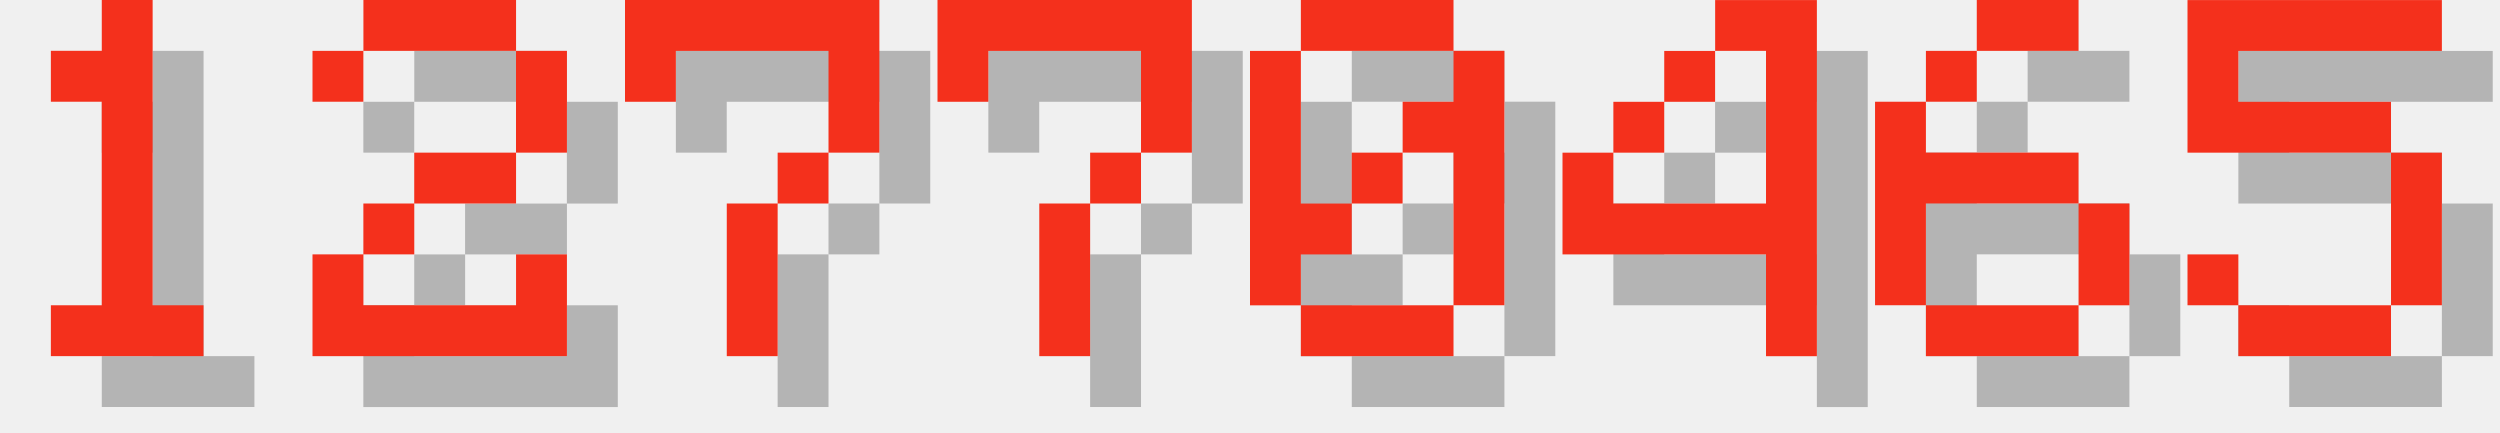
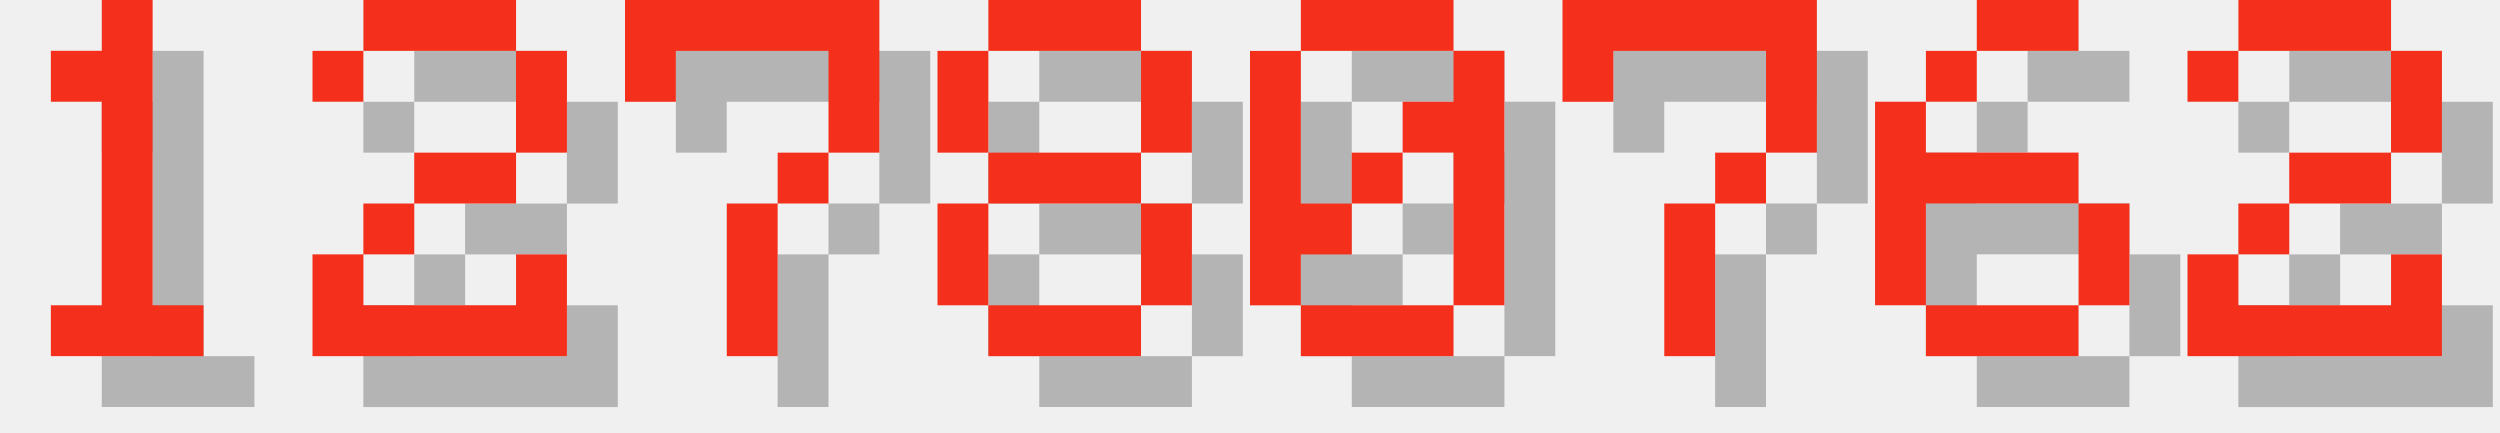
<svg xmlns="http://www.w3.org/2000/svg" version="1.1" width="208.0" height="36">
  <style>
        .text-foreground {
            fill: #F4301C;
        }
        .text-shadow {
            fill: #000000;
            fill-opacity: 0.25;
        }
    </style>
  <g class="digit" id="digit_1" transform="translate(0.0, 0), scale(4)">
    <path id="digit_1_shadow" class="text-shadow" d="m2.117 2.117v1.058h1.058v4.233h-1.058v1.058h3.175v-1.058h-1.058v-6.35h-1.058v1.058h-1.058z" fill-opacity=".5" style="paint-order:stroke fill markers" />
    <path id="digit_1_fg" class="text-foreground" d="m1.058 1.058v1.058h1.058v4.233h-1.058v1.058h3.175v-1.058h-1.058v-6.35h-1.058v1.058h-1.058z" fill="#fff" style="paint-order:stroke fill markers" />
  </g>
  <g class="digit" id="digit_2" transform="translate(26.0, 0), scale(4)">
    <path id="digit_2_shadow" class="text-shadow" d="m1.058 2.117v1.058h1.058v-1.058h3.175v2.117h-2.117v1.058h-1.058v1.058h-1.058v2.117h5.292v-2.117h-1.058v1.058h-3.175v-1.058h1.058v-1.058h2.117v-1.058h1.058v-2.117h-1.058v-1.058h-3.175v1.058h-1.058z" fill-opacity=".5" style="paint-order:stroke fill markers" />
    <path id="digit_2_fg" class="text-foreground" d="m0 1.058v1.058h1.058v-1.058h3.175v2.117h-2.117v1.058h-1.058v1.058h-1.058v2.117h5.292v-2.117h-1.058v1.058h-3.175v-1.058h1.058v-1.058h2.117v-1.058h1.058v-2.117h-1.058v-1.058h-3.175v1.058h-1.058z" fill="#fff" style="paint-order:stroke fill markers" />
  </g>
  <g class="digit" id="digit_7" transform="translate(52.0, 0), scale(4)">
    <path id="digit_7_shadow" class="text-shadow" d="m1.058 1.058 2e-6 2.117h1.058v-1.058h3.175v1.058l2e-7 1.058h-1.058v1.058h-1.058l4e-7 3.175 1.058 1e-7v-3.175h1.058v-1.058h1.058l5e-7 -1.058v-2.117z" fill-opacity=".5" style="paint-order:stroke fill markers" />
    <path id="digit_7_fg" class="text-foreground" d="m0 0 2e-6 2.117h1.058v-1.058h3.175v1.058l2e-7 1.058h-1.058v1.058h-1.058l4e-7 3.175 1.058 1e-7v-3.175h1.058v-1.058h1.058l5e-7 -1.058v-2.117z" fill="#fff" style="paint-order:stroke fill markers" />
  </g>
-   <g class="digit" id="digit_7" transform="translate(78.0, 0), scale(4)">
-     <path id="digit_7_shadow" class="text-shadow" d="m1.058 1.058 2e-6 2.117h1.058v-1.058h3.175v1.058l2e-7 1.058h-1.058v1.058h-1.058l4e-7 3.175 1.058 1e-7v-3.175h1.058v-1.058h1.058l5e-7 -1.058v-2.117z" fill-opacity=".5" style="paint-order:stroke fill markers" />
-     <path id="digit_7_fg" class="text-foreground" d="m0 0 2e-6 2.117h1.058v-1.058h3.175v1.058l2e-7 1.058h-1.058v1.058h-1.058l4e-7 3.175 1.058 1e-7v-3.175h1.058v-1.058h1.058l5e-7 -1.058v-2.117z" fill="#fff" style="paint-order:stroke fill markers" />
+   <g class="digit" id="digit_8" transform="translate(78.0, 0), scale(4)">
+     <path id="digit_8_shadow" class="text-shadow" d="m2.117 1.058v1.058h3.175v-1.058h-3.175zm3.175 1.058v2.117h1.058v-2.117h-1.058zm0 2.117h-3.175v1.058h3.175v-1.058zm0 1.058v2.117h1.058v-2.117h-1.058zm0 2.117h-3.175v1.058h3.175v-1.058zm-3.175 0v-2.117h-1.058v2.117h1.058zm0-3.175v-2.117h-1.058v2.117h1.058z" fill-opacity=".5" style="paint-order:stroke fill markers" />
+     <path id="digit_8_fg" class="text-foreground" d="m1.058 0v1.058h3.175v-1.058h-3.175zm3.175 1.058v2.117h1.058v-2.117h-1.058zm0 2.117h-3.175v1.058h3.175v-1.058zm0 1.058v2.117h1.058v-2.117h-1.058zm0 2.117h-3.175v1.058h3.175v-1.058zm-3.175 0v-2.117h-1.058v2.117h1.058zm0-3.175v-2.117h-1.058v2.117h1.058z" fill="#fff" style="paint-order:stroke fill markers" />
  </g>
  <g class="digit" id="digit_0" transform="translate(104.0, 0), scale(4)">
    <path id="digit_0_shadow" class="text-shadow" d="m2.117 1.058v1.058h3.175v-1.058h-3.175zm3.175 1.058v1.058h-1.058v1.058h1.058v3.175h1.058v-5.292h-1.058zm0 5.292h-3.175v1.058h3.175v-1.058zm-3.175 0v-1.058h1.058v-1.058h-1.058v-3.175h-1.058v5.292h1.058zm1.058-2.117h1.058v-1.058h-1.058v1.058z" fill-opacity=".5" style="paint-order:stroke fill markers" />
    <path id="digit_0_fg" class="text-foreground" d="m1.058 0v1.058h3.175v-1.058h-3.175zm3.175 1.058v1.058h-1.058v1.058h1.058v3.175h1.058v-5.292h-1.058zm0 5.292h-3.175v1.058h3.175v-1.058zm-3.175 0v-1.058h1.058v-1.058h-1.058v-3.175h-1.058v5.292h1.058zm1.058-2.117h1.058v-1.058h-1.058v1.058z" fill="#fff" style="paint-order:stroke fill markers" />
  </g>
-   <g class="digit" id="digit_4" transform="translate(130.0, 0), scale(4)">
-     <path id="digit_4_shadow" class="text-shadow" d="m4.233 1.058v1.058h1.058v3.175h-3.175v-1.058h-1.058v2.117h4.233v2.117h1.058v-7.408h-2.117zm-2.117 3.175h1.058v-1.058h-1.058v1.058zm1.058-1.058h1.058v-1.058h-1.058v1.058z" fill-opacity=".5" style="paint-order:stroke fill markers" />
-     <path id="digit_4_fg" class="text-foreground" d="m3.175 0v1.058h1.058v3.175h-3.175v-1.058h-1.058v2.117h4.233v2.117h1.058v-7.408h-2.117zm-2.117 3.175h1.058v-1.058h-1.058v1.058zm1.058-1.058h1.058v-1.058h-1.058v1.058z" fill="#fff" style="paint-order:stroke fill markers" />
+   <g class="digit" id="digit_7" transform="translate(130.0, 0), scale(4)">
+     <path id="digit_7_shadow" class="text-shadow" d="m1.058 1.058 2e-6 2.117h1.058v-1.058h3.175v1.058l2e-7 1.058h-1.058v1.058h-1.058l4e-7 3.175 1.058 1e-7v-3.175h1.058v-1.058h1.058l5e-7 -1.058v-2.117z" fill-opacity=".5" style="paint-order:stroke fill markers" />
+     <path id="digit_7_fg" class="text-foreground" d="m0 0 2e-6 2.117h1.058v-1.058h3.175v1.058l2e-7 1.058h-1.058v1.058h-1.058l4e-7 3.175 1.058 1e-7v-3.175h1.058v-1.058h1.058l5e-7 -1.058v-2.117z" fill="#fff" style="paint-order:stroke fill markers" />
  </g>
  <g class="digit" id="digit_6" transform="translate(156.0, 0), scale(4)">
    <path id="digit_6_shadow" class="text-shadow" d="m3.175 1.058v1.058h2.117v-1.058h-2.117zm0 1.058h-1.058v1.058h1.058v-1.058zm-1.058 1.058h-1.058v4.233h1.058v-2.117h3.175v-1.058h-3.175v-1.058zm3.175 2.117v2.117h1.058v-2.117h-1.058zm0 2.117h-3.175v1.058h3.175v-1.058z" fill-opacity=".5" style="paint-order:stroke fill markers" />
    <path id="digit_6_fg" class="text-foreground" d="m2.117 0v1.058h2.117v-1.058h-2.117zm0 1.058h-1.058v1.058h1.058v-1.058zm-1.058 1.058h-1.058v4.233h1.058v-2.117h3.175v-1.058h-3.175v-1.058zm3.175 2.117v2.117h1.058v-2.117h-1.058zm0 2.117h-3.175v1.058h3.175v-1.058z" fill="#fff" style="paint-order:stroke fill markers" />
  </g>
-   <g class="digit" id="digit_5" transform="translate(182.0, 0), scale(4)">
-     <path id="digit_5_shadow" class="text-shadow" d="m1.058 1.058v3.175h4.233v3.175h-3.175v-1.058h-1.058v1.058h1.058v1.058h3.175v-1.058h1.058v-3.175h-1.058v-1.058h-3.175v-1.058h4.233v-1.058h-5.292z" fill-opacity=".5" style="paint-order:stroke fill markers" />
-     <path id="digit_5_fg" class="text-foreground" d="m0 0v3.175h4.233v3.175h-3.175v-1.058h-1.058v1.058h1.058v1.058h3.175v-1.058h1.058v-3.175h-1.058v-1.058h-3.175v-1.058h4.233v-1.058h-5.292z" fill="#fff" style="paint-order:stroke fill markers" />
+   <g class="digit" id="digit_2" transform="translate(182.0, 0), scale(4)">
+     <path id="digit_2_shadow" class="text-shadow" d="m1.058 2.117v1.058h1.058v-1.058h3.175v2.117h-2.117v1.058h-1.058v1.058h-1.058v2.117h5.292v-2.117h-1.058v1.058h-3.175v-1.058h1.058v-1.058h2.117v-1.058h1.058v-2.117h-1.058v-1.058h-3.175v1.058h-1.058z" fill-opacity=".5" style="paint-order:stroke fill markers" />
+     <path id="digit_2_fg" class="text-foreground" d="m0 1.058v1.058h1.058v-1.058h3.175v2.117h-2.117v1.058h-1.058v1.058h-1.058v2.117h5.292v-2.117h-1.058v1.058h-3.175v-1.058h1.058v-1.058h2.117v-1.058h1.058v-2.117h-1.058v-1.058h-3.175v1.058h-1.058z" fill="#fff" style="paint-order:stroke fill markers" />
  </g>
</svg>
